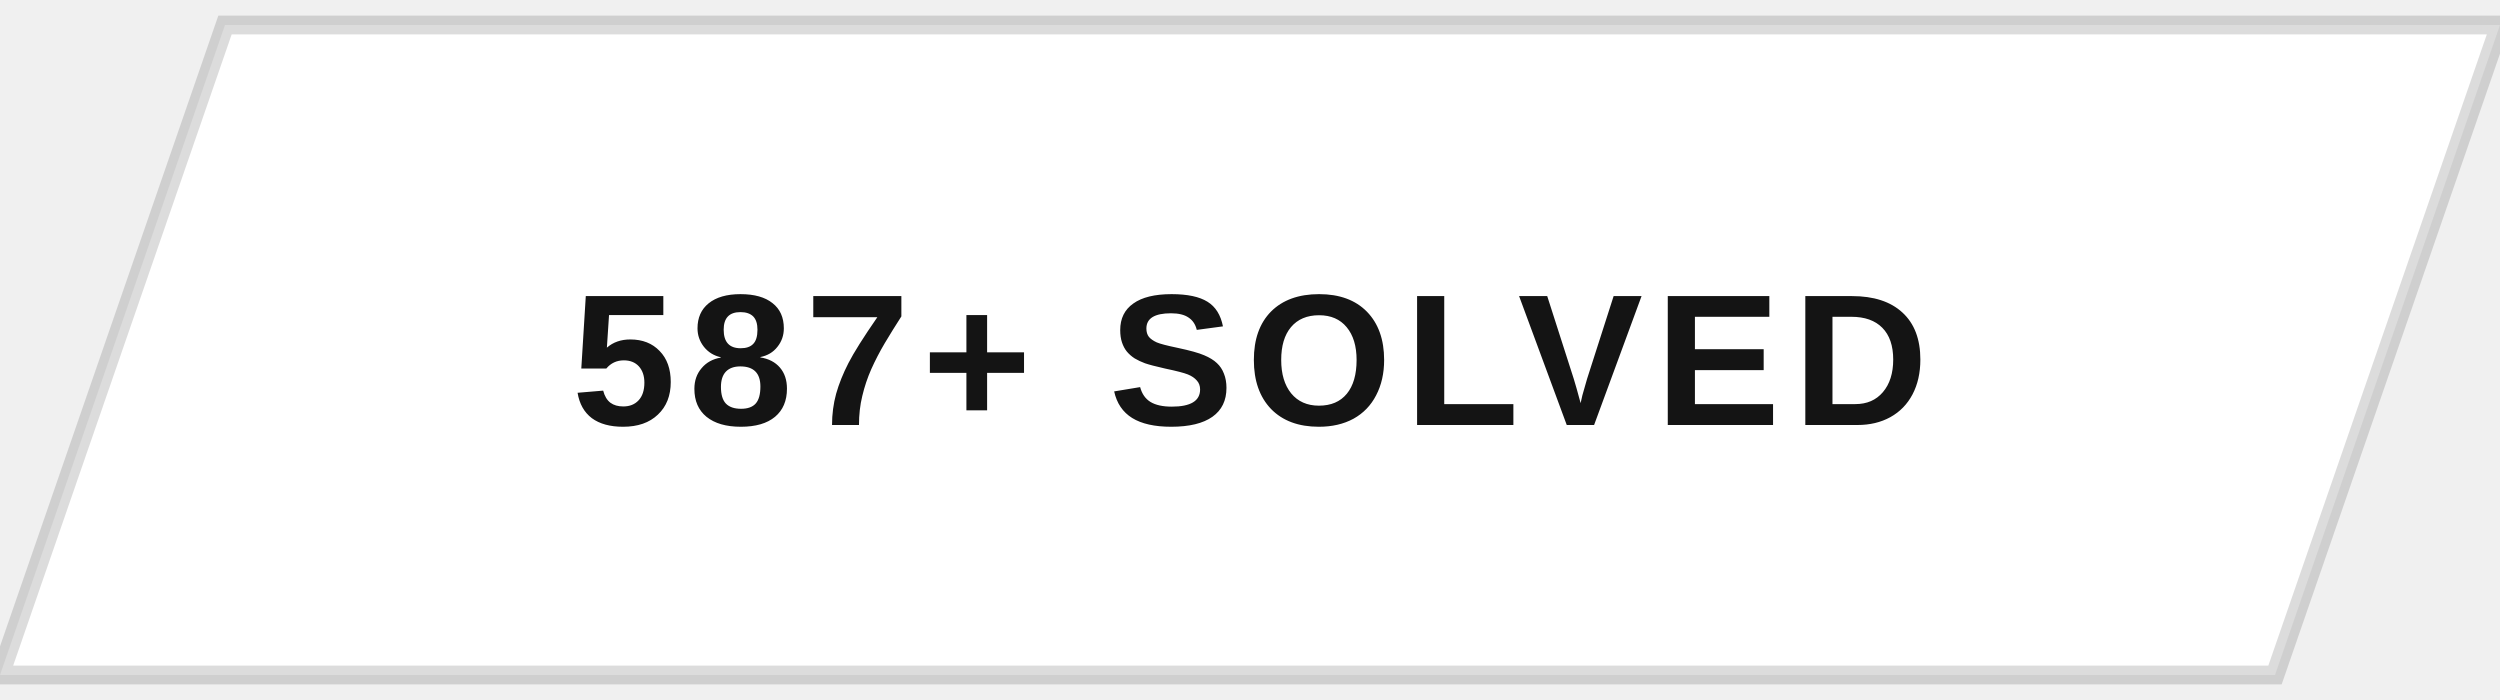
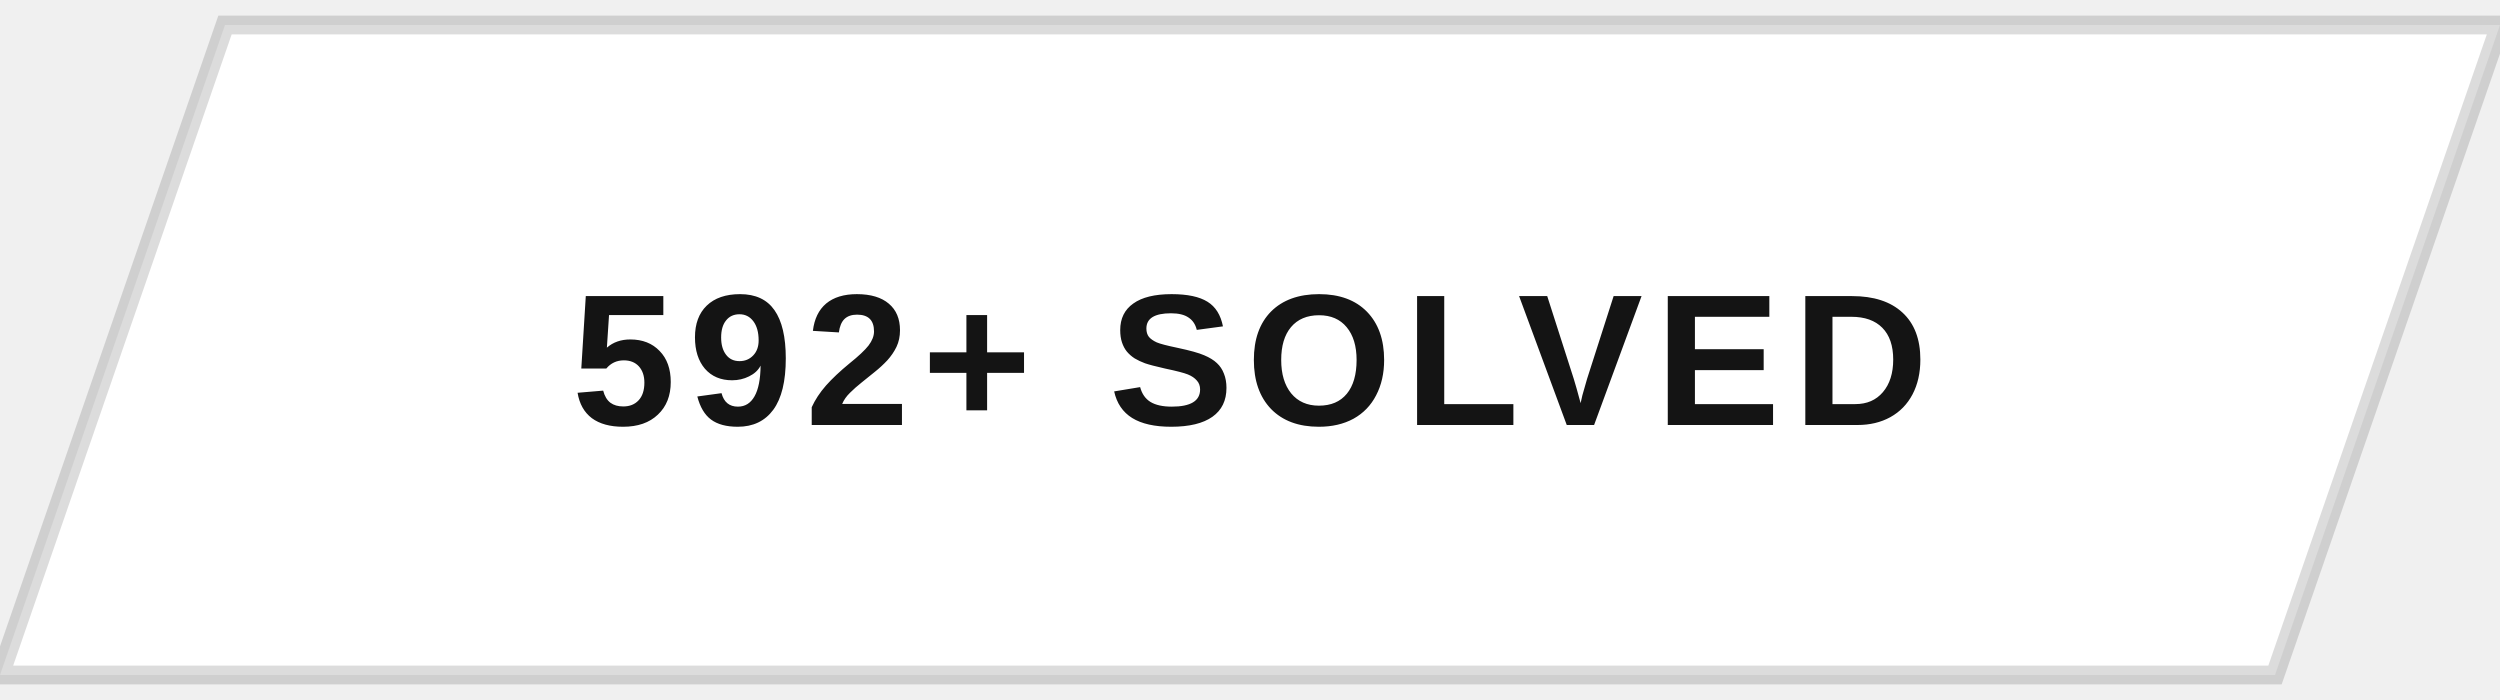
<svg xmlns="http://www.w3.org/2000/svg" width="200" height="56" viewBox="0 0 200 56">
  <defs>
    <clipPath id="btnClip">
      <path d="M18,2 L200,2 L182,54 L0,54 Z" />
    </clipPath>
    <linearGradient id="fillSweep" x1="0%" y1="0%" x2="100%" y2="0%">
      <stop offset="0%" stop-color="#141414" stop-opacity="0" />
      <stop offset="50%" stop-color="#141414" stop-opacity="0.9" />
      <stop offset="100%" stop-color="#141414" stop-opacity="0" />
    </linearGradient>
  </defs>
  <g clip-path="url(#btnClip)">
    <rect x="0" y="0" width="200" height="56" fill="#ffffff" />
    <rect x="-200" y="0" width="200" height="56" fill="url(#fillSweep)">
      <animate attributeName="x" values="-200;200;200" keyTimes="0;0.5;1" dur="5s" repeatCount="indefinite" />
    </rect>
  </g>
  <path d="M18,2 L200,2 L182,54 L0,54 Z" fill="none" stroke="#141414" stroke-width="1.5" opacity="0.15" />
-   <text x="100" y="34" text-anchor="middle" font-family="Arial, Helvetica, sans-serif" font-size="15" font-weight="700" letter-spacing="1" fill="#141414" style="text-transform:uppercase">587+ SOLVED</text>
+   <text x="100" y="34" text-anchor="middle" font-family="Arial, Helvetica, sans-serif" font-size="15" font-weight="700" letter-spacing="1" fill="#141414" style="text-transform:uppercase">592+ SOLVED</text>
</svg>
